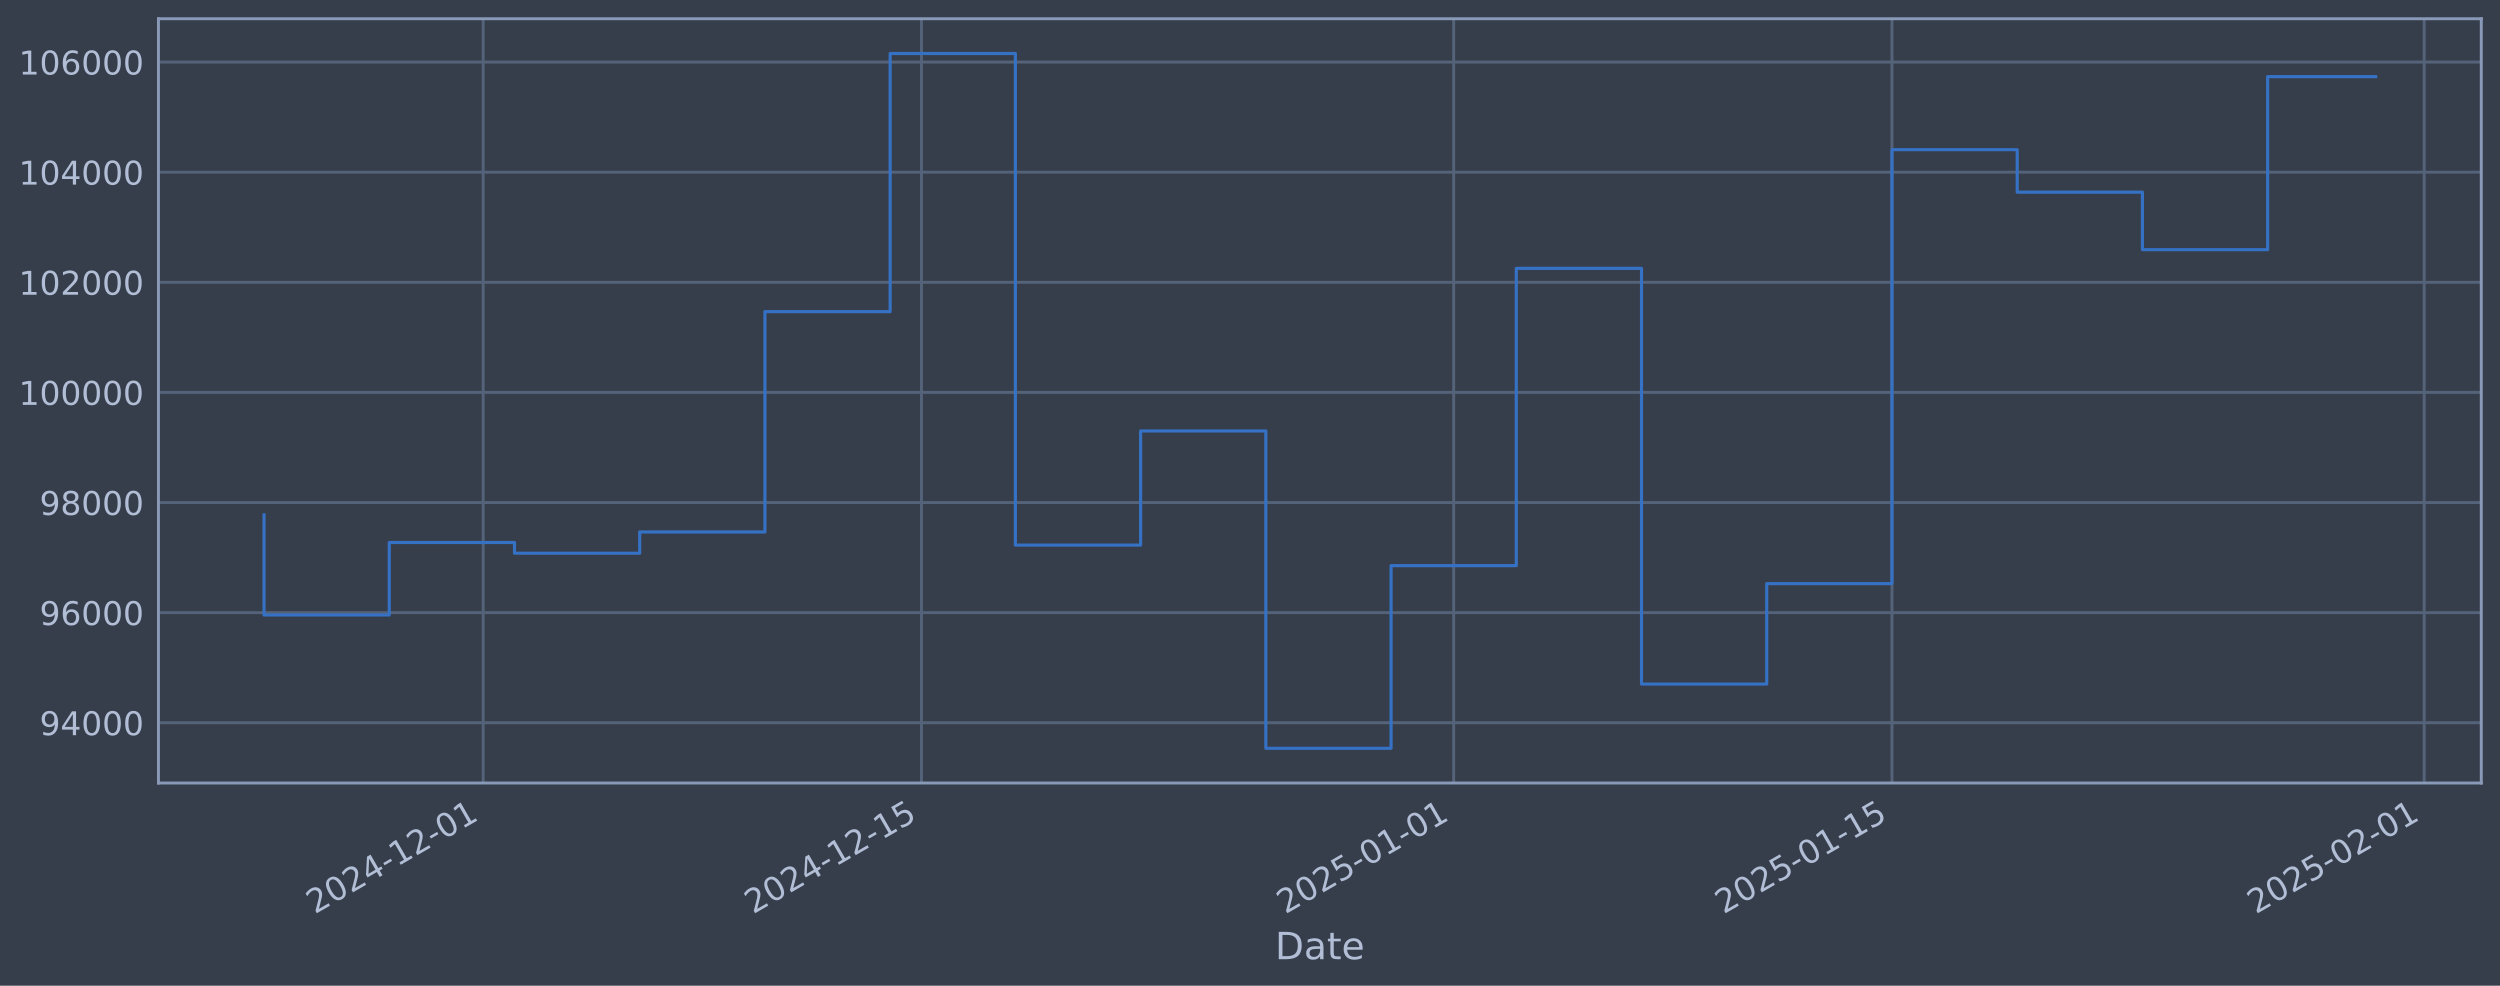
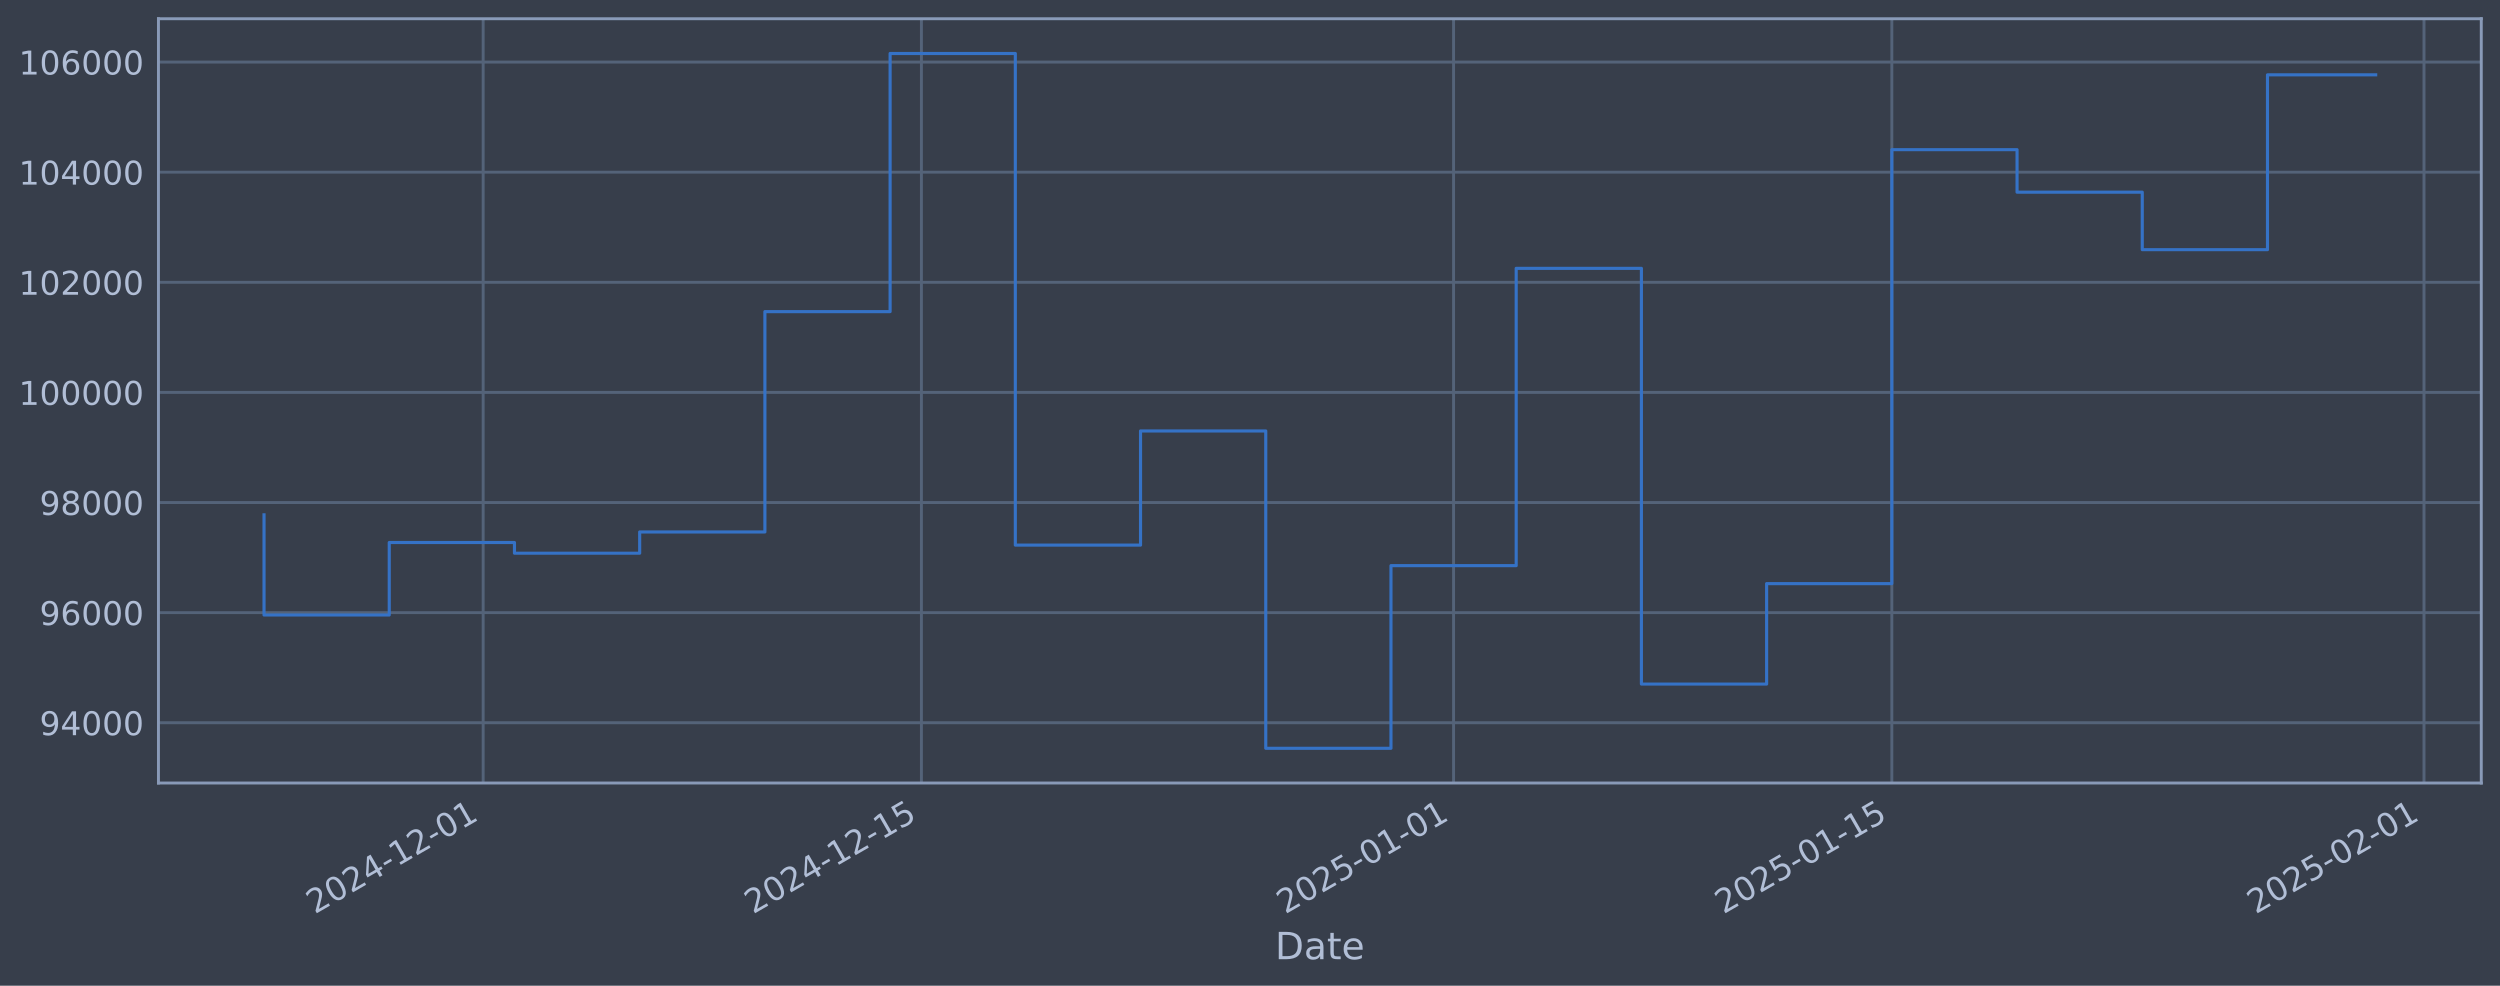
<svg xmlns="http://www.w3.org/2000/svg" xmlns:xlink="http://www.w3.org/1999/xlink" width="960.9pt" height="378.87pt" viewBox="0 0 960.9 378.87" version="1.1">
  <defs>
    <style type="text/css">*{stroke-linejoin: round; stroke-linecap: butt}</style>
  </defs>
  <g id="figure_1">
    <g id="patch_1">
      <path d="M 0 378.87  L 960.9 378.87  L 960.9 0  L 0 0  z " style="fill: #373e4b" />
    </g>
    <g id="axes_1">
      <g id="patch_2">
        <path d="M 60.901 300.96  L 953.701 300.96  L 953.701 7.2  L 60.901 7.2  z " style="fill: #373e4b" />
      </g>
      <g id="matplotlib.axis_1">
        <g id="xtick_1">
          <g id="line2d_1">
-             <path d="M 185.713 300.96  L 185.713 7.2  " clip-path="url(#p662c343423)" style="fill: none; stroke: #546379; stroke-width: 1.12; stroke-linecap: square" />
+             <path d="M 185.706 300.96  L 185.706 7.2  " clip-path="url(#pf2c75fdd88)" style="fill: none; stroke: #546379; stroke-width: 1.12; stroke-linecap: square" />
          </g>
          <g id="line2d_2" />
          <g id="text_1">
-             <g style="fill: #b1bed6" transform="translate(120.9874 351.4642) rotate(-30) scale(0.126 -0.126)">
+             <g style="fill: #b1bed6" transform="translate(120.9806 351.4642) rotate(-30) scale(0.126 -0.126)">
              <defs>
                <path id="DejaVuSans-32" d="M 1228 531  L 3431 531  L 3431 0  L 469 0  L 469 531  Q 828 903 1448 1529  Q 2069 2156 2228 2338  Q 2531 2678 2651 2914  Q 2772 3150 2772 3378  Q 2772 3750 2511 3984  Q 2250 4219 1831 4219  Q 1534 4219 1204 4116  Q 875 4013 500 3803  L 500 4441  Q 881 4594 1212 4672  Q 1544 4750 1819 4750  Q 2544 4750 2975 4387  Q 3406 4025 3406 3419  Q 3406 3131 3298 2873  Q 3191 2616 2906 2266  Q 2828 2175 2409 1742  Q 1991 1309 1228 531  z " transform="scale(0.015625)" />
                <path id="DejaVuSans-30" d="M 2034 4250  Q 1547 4250 1301 3770  Q 1056 3291 1056 2328  Q 1056 1369 1301 889  Q 1547 409 2034 409  Q 2525 409 2770 889  Q 3016 1369 3016 2328  Q 3016 3291 2770 3770  Q 2525 4250 2034 4250  z M 2034 4750  Q 2819 4750 3233 4129  Q 3647 3509 3647 2328  Q 3647 1150 3233 529  Q 2819 -91 2034 -91  Q 1250 -91 836 529  Q 422 1150 422 2328  Q 422 3509 836 4129  Q 1250 4750 2034 4750  z " transform="scale(0.015625)" />
                <path id="DejaVuSans-34" d="M 2419 4116  L 825 1625  L 2419 1625  L 2419 4116  z M 2253 4666  L 3047 4666  L 3047 1625  L 3713 1625  L 3713 1100  L 3047 1100  L 3047 0  L 2419 0  L 2419 1100  L 313 1100  L 313 1709  L 2253 4666  z " transform="scale(0.015625)" />
                <path id="DejaVuSans-2d" d="M 313 2009  L 1997 2009  L 1997 1497  L 313 1497  L 313 2009  z " transform="scale(0.015625)" />
                <path id="DejaVuSans-31" d="M 794 531  L 1825 531  L 1825 4091  L 703 3866  L 703 4441  L 1819 4666  L 2450 4666  L 2450 531  L 3481 531  L 3481 0  L 794 0  L 794 531  z " transform="scale(0.015625)" />
              </defs>
              <use xlink:href="#DejaVuSans-32" />
              <use xlink:href="#DejaVuSans-30" transform="translate(63.62305 0)" />
              <use xlink:href="#DejaVuSans-32" transform="translate(127.2461 0)" />
              <use xlink:href="#DejaVuSans-34" transform="translate(190.8691 0)" />
              <use xlink:href="#DejaVuSans-2d" transform="translate(254.4922 0)" />
              <use xlink:href="#DejaVuSans-31" transform="translate(290.5762 0)" />
              <use xlink:href="#DejaVuSans-32" transform="translate(354.1992 0)" />
              <use xlink:href="#DejaVuSans-2d" transform="translate(417.8223 0)" />
              <use xlink:href="#DejaVuSans-30" transform="translate(453.9062 0)" />
              <use xlink:href="#DejaVuSans-31" transform="translate(517.5293 0)" />
            </g>
          </g>
        </g>
        <g id="xtick_2">
          <g id="line2d_3">
-             <path d="M 354.174 300.96  L 354.174 7.2  " clip-path="url(#p662c343423)" style="fill: none; stroke: #546379; stroke-width: 1.12; stroke-linecap: square" />
+             <path d="M 354.154 300.96  L 354.154 7.2  " clip-path="url(#pf2c75fdd88)" style="fill: none; stroke: #546379; stroke-width: 1.12; stroke-linecap: square" />
          </g>
          <g id="line2d_4" />
          <g id="text_2">
-             <g style="fill: #b1bed6" transform="translate(289.4486 351.4642) rotate(-30) scale(0.126 -0.126)">
+             <g style="fill: #b1bed6" transform="translate(289.4283 351.4642) rotate(-30) scale(0.126 -0.126)">
              <defs>
                <path id="DejaVuSans-35" d="M 691 4666  L 3169 4666  L 3169 4134  L 1269 4134  L 1269 2991  Q 1406 3038 1543 3061  Q 1681 3084 1819 3084  Q 2600 3084 3056 2656  Q 3513 2228 3513 1497  Q 3513 744 3044 326  Q 2575 -91 1722 -91  Q 1428 -91 1123 -41  Q 819 9 494 109  L 494 744  Q 775 591 1075 516  Q 1375 441 1709 441  Q 2250 441 2565 725  Q 2881 1009 2881 1497  Q 2881 1984 2565 2268  Q 2250 2553 1709 2553  Q 1456 2553 1204 2497  Q 953 2441 691 2322  L 691 4666  z " transform="scale(0.015625)" />
              </defs>
              <use xlink:href="#DejaVuSans-32" />
              <use xlink:href="#DejaVuSans-30" transform="translate(63.62305 0)" />
              <use xlink:href="#DejaVuSans-32" transform="translate(127.2461 0)" />
              <use xlink:href="#DejaVuSans-34" transform="translate(190.8691 0)" />
              <use xlink:href="#DejaVuSans-2d" transform="translate(254.4922 0)" />
              <use xlink:href="#DejaVuSans-31" transform="translate(290.5762 0)" />
              <use xlink:href="#DejaVuSans-32" transform="translate(354.1992 0)" />
              <use xlink:href="#DejaVuSans-2d" transform="translate(417.8223 0)" />
              <use xlink:href="#DejaVuSans-31" transform="translate(453.9062 0)" />
              <use xlink:href="#DejaVuSans-35" transform="translate(517.5293 0)" />
            </g>
          </g>
        </g>
        <g id="xtick_3">
          <g id="line2d_5">
-             <path d="M 558.734 300.96  L 558.734 7.2  " clip-path="url(#p662c343423)" style="fill: none; stroke: #546379; stroke-width: 1.12; stroke-linecap: square" />
+             <path d="M 558.697 300.96  L 558.697 7.2  " clip-path="url(#pf2c75fdd88)" style="fill: none; stroke: #546379; stroke-width: 1.12; stroke-linecap: square" />
          </g>
          <g id="line2d_6" />
          <g id="text_3">
-             <g style="fill: #b1bed6" transform="translate(494.0087 351.4642) rotate(-30) scale(0.126 -0.126)">
+             <g style="fill: #b1bed6" transform="translate(493.9719 351.4642) rotate(-30) scale(0.126 -0.126)">
              <use xlink:href="#DejaVuSans-32" />
              <use xlink:href="#DejaVuSans-30" transform="translate(63.62305 0)" />
              <use xlink:href="#DejaVuSans-32" transform="translate(127.2461 0)" />
              <use xlink:href="#DejaVuSans-35" transform="translate(190.8691 0)" />
              <use xlink:href="#DejaVuSans-2d" transform="translate(254.4922 0)" />
              <use xlink:href="#DejaVuSans-30" transform="translate(290.5762 0)" />
              <use xlink:href="#DejaVuSans-31" transform="translate(354.1992 0)" />
              <use xlink:href="#DejaVuSans-2d" transform="translate(417.8223 0)" />
              <use xlink:href="#DejaVuSans-30" transform="translate(453.9062 0)" />
              <use xlink:href="#DejaVuSans-31" transform="translate(517.5293 0)" />
            </g>
          </g>
        </g>
        <g id="xtick_4">
          <g id="line2d_7">
-             <path d="M 727.195 300.96  L 727.195 7.2  " clip-path="url(#p662c343423)" style="fill: none; stroke: #546379; stroke-width: 1.12; stroke-linecap: square" />
+             <path d="M 727.145 300.96  L 727.145 7.2  " clip-path="url(#pf2c75fdd88)" style="fill: none; stroke: #546379; stroke-width: 1.12; stroke-linecap: square" />
          </g>
          <g id="line2d_8" />
          <g id="text_4">
-             <g style="fill: #b1bed6" transform="translate(662.4699 351.4642) rotate(-30) scale(0.126 -0.126)">
+             <g style="fill: #b1bed6" transform="translate(662.4196 351.4642) rotate(-30) scale(0.126 -0.126)">
              <use xlink:href="#DejaVuSans-32" />
              <use xlink:href="#DejaVuSans-30" transform="translate(63.62305 0)" />
              <use xlink:href="#DejaVuSans-32" transform="translate(127.2461 0)" />
              <use xlink:href="#DejaVuSans-35" transform="translate(190.8691 0)" />
              <use xlink:href="#DejaVuSans-2d" transform="translate(254.4922 0)" />
              <use xlink:href="#DejaVuSans-30" transform="translate(290.5762 0)" />
              <use xlink:href="#DejaVuSans-31" transform="translate(354.1992 0)" />
              <use xlink:href="#DejaVuSans-2d" transform="translate(417.8223 0)" />
              <use xlink:href="#DejaVuSans-31" transform="translate(453.9062 0)" />
              <use xlink:href="#DejaVuSans-35" transform="translate(517.5293 0)" />
            </g>
          </g>
        </g>
        <g id="xtick_5">
          <g id="line2d_9">
-             <path d="M 931.755 300.96  L 931.755 7.2  " clip-path="url(#p662c343423)" style="fill: none; stroke: #546379; stroke-width: 1.12; stroke-linecap: square" />
+             <path d="M 931.689 300.96  L 931.689 7.2  " clip-path="url(#pf2c75fdd88)" style="fill: none; stroke: #546379; stroke-width: 1.12; stroke-linecap: square" />
          </g>
          <g id="line2d_10" />
          <g id="text_5">
-             <g style="fill: #b1bed6" transform="translate(867.0299 351.4642) rotate(-30) scale(0.126 -0.126)">
+             <g style="fill: #b1bed6" transform="translate(866.9632 351.4642) rotate(-30) scale(0.126 -0.126)">
              <use xlink:href="#DejaVuSans-32" />
              <use xlink:href="#DejaVuSans-30" transform="translate(63.62305 0)" />
              <use xlink:href="#DejaVuSans-32" transform="translate(127.2461 0)" />
              <use xlink:href="#DejaVuSans-35" transform="translate(190.8691 0)" />
              <use xlink:href="#DejaVuSans-2d" transform="translate(254.4922 0)" />
              <use xlink:href="#DejaVuSans-30" transform="translate(290.5762 0)" />
              <use xlink:href="#DejaVuSans-32" transform="translate(354.1992 0)" />
              <use xlink:href="#DejaVuSans-2d" transform="translate(417.8223 0)" />
              <use xlink:href="#DejaVuSans-30" transform="translate(453.9062 0)" />
              <use xlink:href="#DejaVuSans-31" transform="translate(517.5293 0)" />
            </g>
          </g>
        </g>
        <g id="text_6">
          <g style="fill: #b1bed6" transform="translate(490.0914 368.6753) scale(0.144 -0.144)">
            <defs>
              <path id="DejaVuSans-44" d="M 1259 4147  L 1259 519  L 2022 519  Q 2988 519 3436 956  Q 3884 1394 3884 2338  Q 3884 3275 3436 3711  Q 2988 4147 2022 4147  L 1259 4147  z M 628 4666  L 1925 4666  Q 3281 4666 3915 4102  Q 4550 3538 4550 2338  Q 4550 1131 3912 565  Q 3275 0 1925 0  L 628 0  L 628 4666  z " transform="scale(0.015625)" />
              <path id="DejaVuSans-61" d="M 2194 1759  Q 1497 1759 1228 1600  Q 959 1441 959 1056  Q 959 750 1161 570  Q 1363 391 1709 391  Q 2188 391 2477 730  Q 2766 1069 2766 1631  L 2766 1759  L 2194 1759  z M 3341 1997  L 3341 0  L 2766 0  L 2766 531  Q 2569 213 2275 61  Q 1981 -91 1556 -91  Q 1019 -91 701 211  Q 384 513 384 1019  Q 384 1609 779 1909  Q 1175 2209 1959 2209  L 2766 2209  L 2766 2266  Q 2766 2663 2505 2880  Q 2244 3097 1772 3097  Q 1472 3097 1187 3025  Q 903 2953 641 2809  L 641 3341  Q 956 3463 1253 3523  Q 1550 3584 1831 3584  Q 2591 3584 2966 3190  Q 3341 2797 3341 1997  z " transform="scale(0.015625)" />
              <path id="DejaVuSans-74" d="M 1172 4494  L 1172 3500  L 2356 3500  L 2356 3053  L 1172 3053  L 1172 1153  Q 1172 725 1289 603  Q 1406 481 1766 481  L 2356 481  L 2356 0  L 1766 0  Q 1100 0 847 248  Q 594 497 594 1153  L 594 3053  L 172 3053  L 172 3500  L 594 3500  L 594 4494  L 1172 4494  z " transform="scale(0.015625)" />
              <path id="DejaVuSans-65" d="M 3597 1894  L 3597 1613  L 953 1613  Q 991 1019 1311 708  Q 1631 397 2203 397  Q 2534 397 2845 478  Q 3156 559 3463 722  L 3463 178  Q 3153 47 2828 -22  Q 2503 -91 2169 -91  Q 1331 -91 842 396  Q 353 884 353 1716  Q 353 2575 817 3079  Q 1281 3584 2069 3584  Q 2775 3584 3186 3129  Q 3597 2675 3597 1894  z M 3022 2063  Q 3016 2534 2758 2815  Q 2500 3097 2075 3097  Q 1594 3097 1305 2825  Q 1016 2553 972 2059  L 3022 2063  z " transform="scale(0.015625)" />
            </defs>
            <use xlink:href="#DejaVuSans-44" />
            <use xlink:href="#DejaVuSans-61" transform="translate(77.00195 0)" />
            <use xlink:href="#DejaVuSans-74" transform="translate(138.2812 0)" />
            <use xlink:href="#DejaVuSans-65" transform="translate(177.4902 0)" />
          </g>
        </g>
      </g>
      <g id="matplotlib.axis_2">
        <g id="ytick_1">
          <g id="line2d_11">
-             <path d="M 60.901 277.797  L 953.701 277.797  " clip-path="url(#p662c343423)" style="fill: none; stroke: #546379; stroke-width: 1.12; stroke-linecap: square" />
+             <path d="M 60.901 277.797  L 953.701 277.797  " clip-path="url(#pf2c75fdd88)" style="fill: none; stroke: #546379; stroke-width: 1.12; stroke-linecap: square" />
          </g>
          <g id="line2d_12" />
          <g id="text_7">
            <g style="fill: #b1bed6" transform="translate(15.21675 282.5841) scale(0.126 -0.126)">
              <defs>
                <path id="DejaVuSans-39" d="M 703 97  L 703 672  Q 941 559 1184 500  Q 1428 441 1663 441  Q 2288 441 2617 861  Q 2947 1281 2994 2138  Q 2813 1869 2534 1725  Q 2256 1581 1919 1581  Q 1219 1581 811 2004  Q 403 2428 403 3163  Q 403 3881 828 4315  Q 1253 4750 1959 4750  Q 2769 4750 3195 4129  Q 3622 3509 3622 2328  Q 3622 1225 3098 567  Q 2575 -91 1691 -91  Q 1453 -91 1209 -44  Q 966 3 703 97  z M 1959 2075  Q 2384 2075 2632 2365  Q 2881 2656 2881 3163  Q 2881 3666 2632 3958  Q 2384 4250 1959 4250  Q 1534 4250 1286 3958  Q 1038 3666 1038 3163  Q 1038 2656 1286 2365  Q 1534 2075 1959 2075  z " transform="scale(0.015625)" />
              </defs>
              <use xlink:href="#DejaVuSans-39" />
              <use xlink:href="#DejaVuSans-34" transform="translate(63.62305 0)" />
              <use xlink:href="#DejaVuSans-30" transform="translate(127.2461 0)" />
              <use xlink:href="#DejaVuSans-30" transform="translate(190.8691 0)" />
              <use xlink:href="#DejaVuSans-30" transform="translate(254.4922 0)" />
            </g>
          </g>
        </g>
        <g id="ytick_2">
          <g id="line2d_13">
-             <path d="M 60.901 235.473  L 953.701 235.473  " clip-path="url(#p662c343423)" style="fill: none; stroke: #546379; stroke-width: 1.12; stroke-linecap: square" />
+             <path d="M 60.901 235.473  L 953.701 235.473  " clip-path="url(#pf2c75fdd88)" style="fill: none; stroke: #546379; stroke-width: 1.12; stroke-linecap: square" />
          </g>
          <g id="line2d_14" />
          <g id="text_8">
            <g style="fill: #b1bed6" transform="translate(15.21675 240.2602) scale(0.126 -0.126)">
              <defs>
                <path id="DejaVuSans-36" d="M 2113 2584  Q 1688 2584 1439 2293  Q 1191 2003 1191 1497  Q 1191 994 1439 701  Q 1688 409 2113 409  Q 2538 409 2786 701  Q 3034 994 3034 1497  Q 3034 2003 2786 2293  Q 2538 2584 2113 2584  z M 3366 4563  L 3366 3988  Q 3128 4100 2886 4159  Q 2644 4219 2406 4219  Q 1781 4219 1451 3797  Q 1122 3375 1075 2522  Q 1259 2794 1537 2939  Q 1816 3084 2150 3084  Q 2853 3084 3261 2657  Q 3669 2231 3669 1497  Q 3669 778 3244 343  Q 2819 -91 2113 -91  Q 1303 -91 875 529  Q 447 1150 447 2328  Q 447 3434 972 4092  Q 1497 4750 2381 4750  Q 2619 4750 2861 4703  Q 3103 4656 3366 4563  z " transform="scale(0.015625)" />
              </defs>
              <use xlink:href="#DejaVuSans-39" />
              <use xlink:href="#DejaVuSans-36" transform="translate(63.62305 0)" />
              <use xlink:href="#DejaVuSans-30" transform="translate(127.2461 0)" />
              <use xlink:href="#DejaVuSans-30" transform="translate(190.8691 0)" />
              <use xlink:href="#DejaVuSans-30" transform="translate(254.4922 0)" />
            </g>
          </g>
        </g>
        <g id="ytick_3">
          <g id="line2d_15">
-             <path d="M 60.901 193.149  L 953.701 193.149  " clip-path="url(#p662c343423)" style="fill: none; stroke: #546379; stroke-width: 1.12; stroke-linecap: square" />
+             <path d="M 60.901 193.149  L 953.701 193.149  " clip-path="url(#pf2c75fdd88)" style="fill: none; stroke: #546379; stroke-width: 1.12; stroke-linecap: square" />
          </g>
          <g id="line2d_16" />
          <g id="text_9">
            <g style="fill: #b1bed6" transform="translate(15.21675 197.9364) scale(0.126 -0.126)">
              <defs>
                <path id="DejaVuSans-38" d="M 2034 2216  Q 1584 2216 1326 1975  Q 1069 1734 1069 1313  Q 1069 891 1326 650  Q 1584 409 2034 409  Q 2484 409 2743 651  Q 3003 894 3003 1313  Q 3003 1734 2745 1975  Q 2488 2216 2034 2216  z M 1403 2484  Q 997 2584 770 2862  Q 544 3141 544 3541  Q 544 4100 942 4425  Q 1341 4750 2034 4750  Q 2731 4750 3128 4425  Q 3525 4100 3525 3541  Q 3525 3141 3298 2862  Q 3072 2584 2669 2484  Q 3125 2378 3379 2068  Q 3634 1759 3634 1313  Q 3634 634 3220 271  Q 2806 -91 2034 -91  Q 1263 -91 848 271  Q 434 634 434 1313  Q 434 1759 690 2068  Q 947 2378 1403 2484  z M 1172 3481  Q 1172 3119 1398 2916  Q 1625 2713 2034 2713  Q 2441 2713 2670 2916  Q 2900 3119 2900 3481  Q 2900 3844 2670 4047  Q 2441 4250 2034 4250  Q 1625 4250 1398 4047  Q 1172 3844 1172 3481  z " transform="scale(0.015625)" />
              </defs>
              <use xlink:href="#DejaVuSans-39" />
              <use xlink:href="#DejaVuSans-38" transform="translate(63.62305 0)" />
              <use xlink:href="#DejaVuSans-30" transform="translate(127.2461 0)" />
              <use xlink:href="#DejaVuSans-30" transform="translate(190.8691 0)" />
              <use xlink:href="#DejaVuSans-30" transform="translate(254.4922 0)" />
            </g>
          </g>
        </g>
        <g id="ytick_4">
          <g id="line2d_17">
-             <path d="M 60.901 150.826  L 953.701 150.826  " clip-path="url(#p662c343423)" style="fill: none; stroke: #546379; stroke-width: 1.12; stroke-linecap: square" />
+             <path d="M 60.901 150.826  L 953.701 150.826  " clip-path="url(#pf2c75fdd88)" style="fill: none; stroke: #546379; stroke-width: 1.12; stroke-linecap: square" />
          </g>
          <g id="line2d_18" />
          <g id="text_10">
            <g style="fill: #b1bed6" transform="translate(7.2 155.6126) scale(0.126 -0.126)">
              <use xlink:href="#DejaVuSans-31" />
              <use xlink:href="#DejaVuSans-30" transform="translate(63.62305 0)" />
              <use xlink:href="#DejaVuSans-30" transform="translate(127.2461 0)" />
              <use xlink:href="#DejaVuSans-30" transform="translate(190.8691 0)" />
              <use xlink:href="#DejaVuSans-30" transform="translate(254.4922 0)" />
              <use xlink:href="#DejaVuSans-30" transform="translate(318.1152 0)" />
            </g>
          </g>
        </g>
        <g id="ytick_5">
          <g id="line2d_19">
-             <path d="M 60.901 108.502  L 953.701 108.502  " clip-path="url(#p662c343423)" style="fill: none; stroke: #546379; stroke-width: 1.12; stroke-linecap: square" />
+             <path d="M 60.901 108.502  L 953.701 108.502  " clip-path="url(#pf2c75fdd88)" style="fill: none; stroke: #546379; stroke-width: 1.12; stroke-linecap: square" />
          </g>
          <g id="line2d_20" />
          <g id="text_11">
            <g style="fill: #b1bed6" transform="translate(7.2 113.2888) scale(0.126 -0.126)">
              <use xlink:href="#DejaVuSans-31" />
              <use xlink:href="#DejaVuSans-30" transform="translate(63.62305 0)" />
              <use xlink:href="#DejaVuSans-32" transform="translate(127.2461 0)" />
              <use xlink:href="#DejaVuSans-30" transform="translate(190.8691 0)" />
              <use xlink:href="#DejaVuSans-30" transform="translate(254.4922 0)" />
              <use xlink:href="#DejaVuSans-30" transform="translate(318.1152 0)" />
            </g>
          </g>
        </g>
        <g id="ytick_6">
          <g id="line2d_21">
-             <path d="M 60.901 66.178  L 953.701 66.178  " clip-path="url(#p662c343423)" style="fill: none; stroke: #546379; stroke-width: 1.12; stroke-linecap: square" />
+             <path d="M 60.901 66.178  L 953.701 66.178  " clip-path="url(#pf2c75fdd88)" style="fill: none; stroke: #546379; stroke-width: 1.12; stroke-linecap: square" />
          </g>
          <g id="line2d_22" />
          <g id="text_12">
            <g style="fill: #b1bed6" transform="translate(7.2 70.96502) scale(0.126 -0.126)">
              <use xlink:href="#DejaVuSans-31" />
              <use xlink:href="#DejaVuSans-30" transform="translate(63.62305 0)" />
              <use xlink:href="#DejaVuSans-34" transform="translate(127.2461 0)" />
              <use xlink:href="#DejaVuSans-30" transform="translate(190.8691 0)" />
              <use xlink:href="#DejaVuSans-30" transform="translate(254.4922 0)" />
              <use xlink:href="#DejaVuSans-30" transform="translate(318.1152 0)" />
            </g>
          </g>
        </g>
        <g id="ytick_7">
          <g id="line2d_23">
-             <path d="M 60.901 23.854  L 953.701 23.854  " clip-path="url(#p662c343423)" style="fill: none; stroke: #546379; stroke-width: 1.12; stroke-linecap: square" />
+             <path d="M 60.901 23.854  L 953.701 23.854  " clip-path="url(#pf2c75fdd88)" style="fill: none; stroke: #546379; stroke-width: 1.12; stroke-linecap: square" />
          </g>
          <g id="line2d_24" />
          <g id="text_13">
            <g style="fill: #b1bed6" transform="translate(7.2 28.64121) scale(0.126 -0.126)">
              <use xlink:href="#DejaVuSans-31" />
              <use xlink:href="#DejaVuSans-30" transform="translate(63.62305 0)" />
              <use xlink:href="#DejaVuSans-36" transform="translate(127.2461 0)" />
              <use xlink:href="#DejaVuSans-30" transform="translate(190.8691 0)" />
              <use xlink:href="#DejaVuSans-30" transform="translate(254.4922 0)" />
              <use xlink:href="#DejaVuSans-30" transform="translate(318.1152 0)" />
            </g>
          </g>
        </g>
      </g>
      <g id="line2d_25">
-         <path d="M 101.482 197.87  L 101.482 236.383  L 149.614 236.383  L 149.614 208.521  L 197.746 208.521  L 197.746 212.628  L 245.878 212.628  L 245.878 204.459  L 294.009 204.459  L 294.009 119.77  L 342.141 119.77  L 342.141 20.553  L 390.273 20.553  L 390.273 209.517  L 438.405 209.517  L 438.405 165.636  L 486.537 165.636  L 486.537 287.607  L 534.668 287.607  L 534.668 217.409  L 582.8 217.409  L 582.8 103.141  L 630.932 103.141  L 630.932 262.927  L 679.064 262.927  L 679.064 224.318  L 727.195 224.318  L 727.195 57.525  L 775.327 57.525  L 775.327 73.859  L 823.459 73.859  L 823.459 95.961  L 871.591 95.961  L 871.591 29.458  L 913.119 29.458  " clip-path="url(#p662c343423)" style="fill: none; stroke: #3572c6; stroke-width: 1.2; stroke-linecap: square" />
+         <path d="M 101.482 197.87  L 101.482 236.383  L 149.61 236.383  L 149.61 208.521  L 197.738 208.521  L 197.738 212.628  L 245.866 212.628  L 245.866 204.459  L 293.994 204.459  L 293.994 119.77  L 342.122 119.77  L 342.122 20.553  L 390.25 20.553  L 390.25 209.517  L 438.378 209.517  L 438.378 165.636  L 486.506 165.636  L 486.506 287.607  L 534.633 287.607  L 534.633 217.409  L 582.761 217.409  L 582.761 103.141  L 630.889 103.141  L 630.889 262.927  L 679.017 262.927  L 679.017 224.318  L 727.145 224.318  L 727.145 57.525  L 775.273 57.525  L 775.273 73.859  L 823.401 73.859  L 823.401 95.961  L 871.529 95.961  L 871.529 28.771  L 913.119 28.771  " clip-path="url(#pf2c75fdd88)" style="fill: none; stroke: #3572c6; stroke-width: 1.2; stroke-linecap: square" />
      </g>
      <g id="patch_3">
        <path d="M 60.901 300.96  L 60.901 7.2  " style="fill: none; stroke: #899ab8; stroke-width: 1.12; stroke-linejoin: miter; stroke-linecap: square" />
      </g>
      <g id="patch_4">
        <path d="M 953.701 300.96  L 953.701 7.2  " style="fill: none; stroke: #899ab8; stroke-width: 1.12; stroke-linejoin: miter; stroke-linecap: square" />
      </g>
      <g id="patch_5">
        <path d="M 60.901 300.96  L 953.701 300.96  " style="fill: none; stroke: #899ab8; stroke-width: 1.12; stroke-linejoin: miter; stroke-linecap: square" />
      </g>
      <g id="patch_6">
        <path d="M 60.901 7.2  L 953.701 7.2  " style="fill: none; stroke: #899ab8; stroke-width: 1.12; stroke-linejoin: miter; stroke-linecap: square" />
      </g>
    </g>
  </g>
  <defs>
-     <clipPath id="p662c343423">
+     <clipPath id="pf2c75fdd88">
      <rect x="60.901" y="7.2" width="892.8" height="293.76" />
    </clipPath>
  </defs>
</svg>
